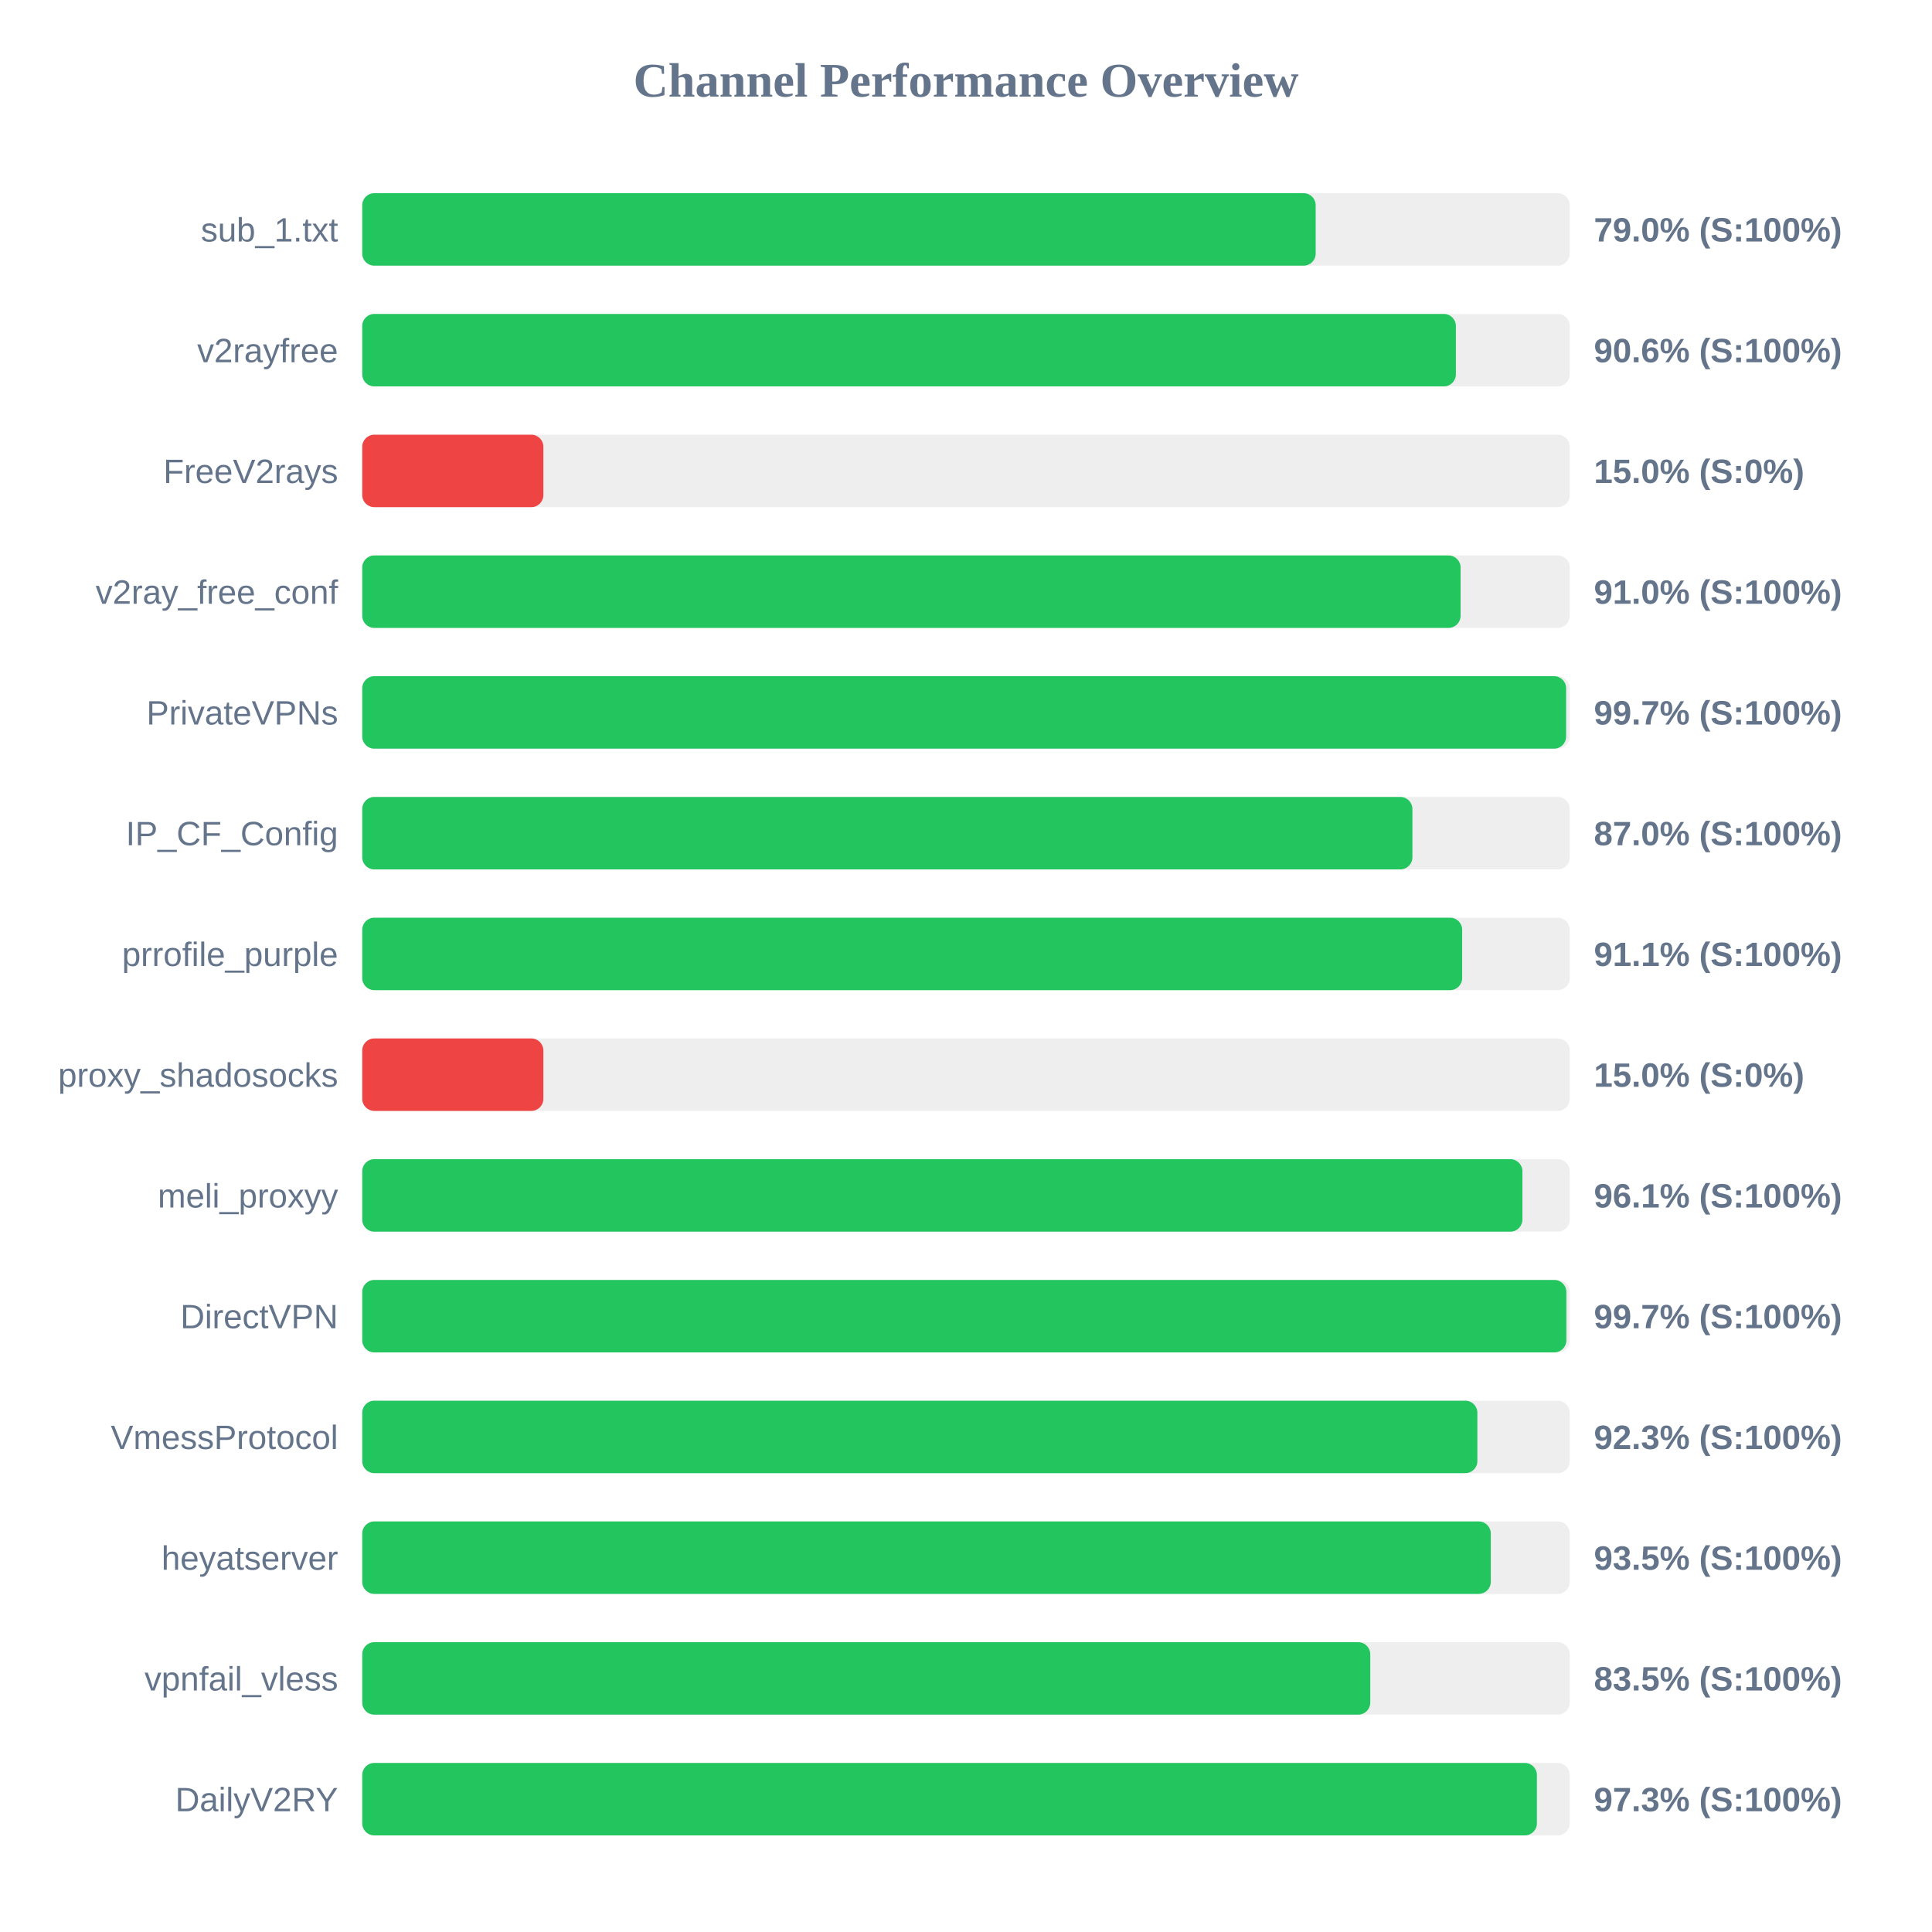
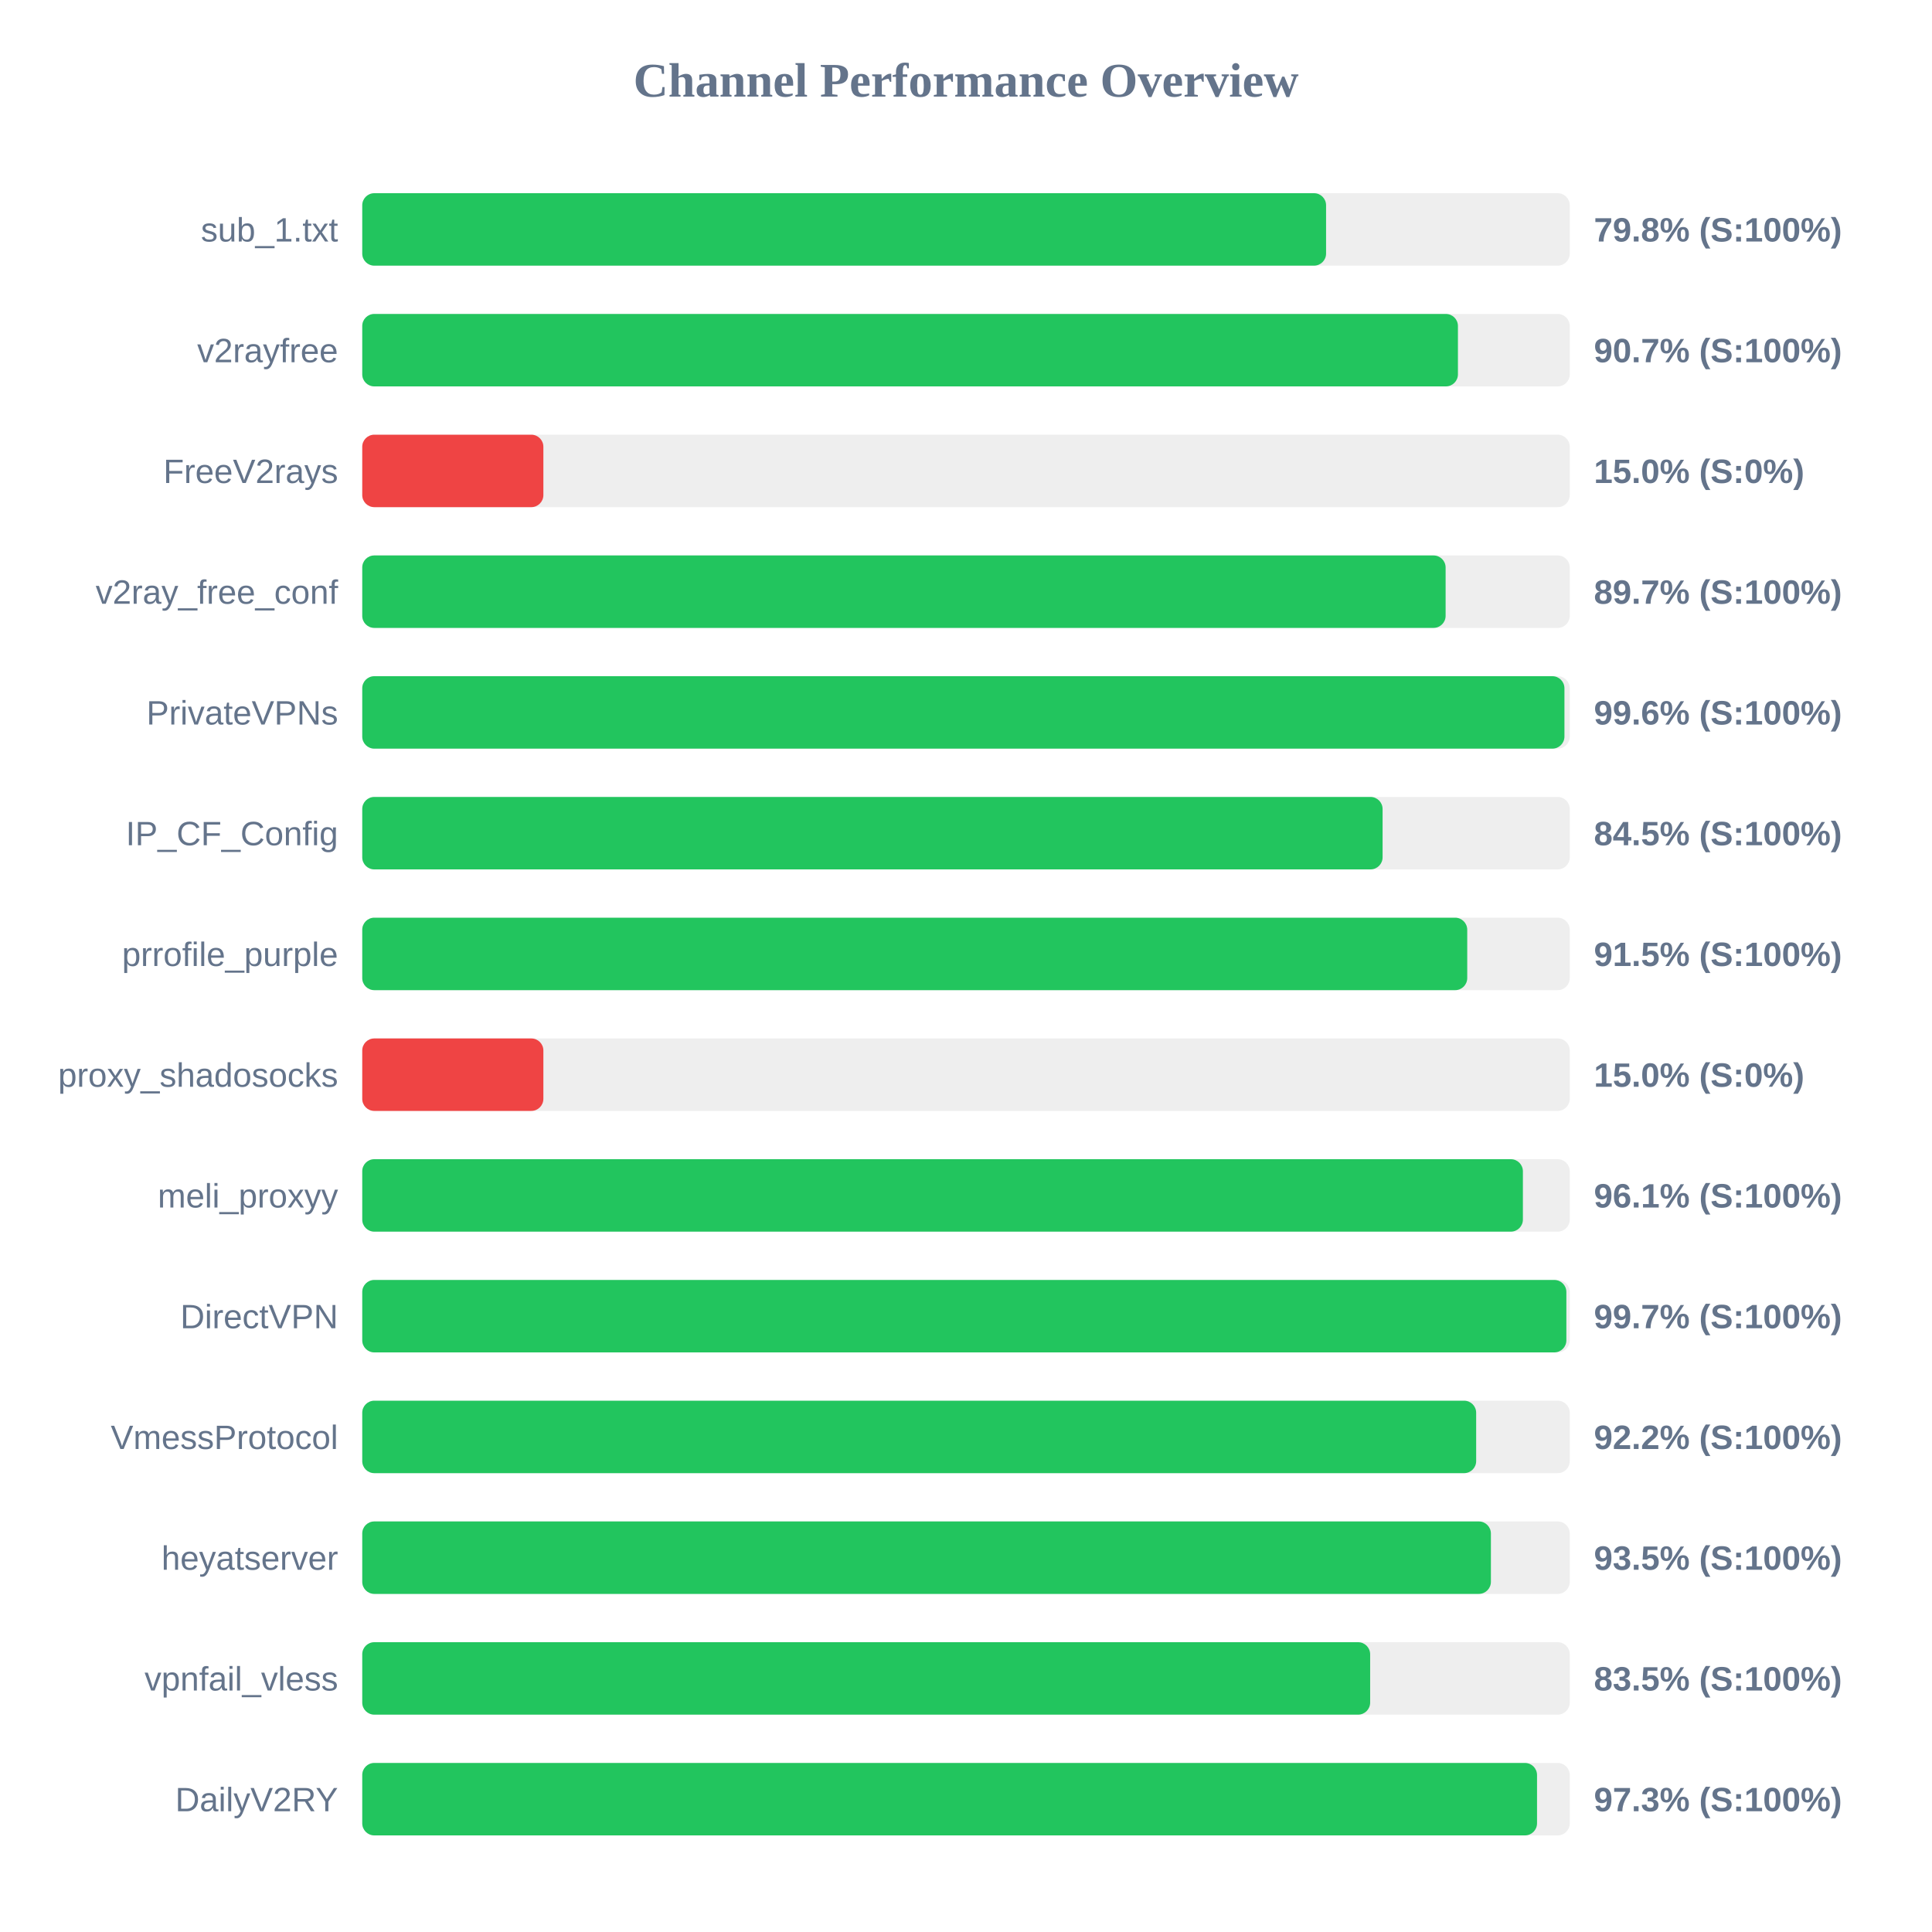
<svg xmlns="http://www.w3.org/2000/svg" width="800" height="800" version="1.1">
  <style>
        .row { font: 14px Arial; fill: #64748b; }
        .score { font: bold 14px Arial; fill: #64748b; }
    </style>
  <text x="400" y="40" text-anchor="middle" font-size="20px" font-weight="bold" fill="#64748b">Channel Performance Overview</text>
  <rect x="150" y="80" width="500" height="30" fill="#eee" rx="5" />
-   <rect x="150" y="80" width="394.8" height="30" fill="#22c55e" rx="5" />
+   <rect x="150" y="80" width="399.1" height="30" fill="#22c55e" rx="5" />
  <text x="140" y="100" text-anchor="end" class="row">sub_1.txt</text>
-   <text x="660" y="100" text-anchor="start" class="score">79.0% (S:100%)</text>
+   <text x="660" y="100" text-anchor="start" class="score">79.8% (S:100%)</text>
  <rect x="150" y="130" width="500" height="30" fill="#eee" rx="5" />
-   <rect x="150" y="130" width="452.85" height="30" fill="#22c55e" rx="5" />
+   <rect x="150" y="130" width="453.7" height="30" fill="#22c55e" rx="5" />
  <text x="140" y="150" text-anchor="end" class="row">v2rayfree</text>
-   <text x="660" y="150" text-anchor="start" class="score">90.6% (S:100%)</text>
+   <text x="660" y="150" text-anchor="start" class="score">90.7% (S:100%)</text>
  <rect x="150" y="180" width="500" height="30" fill="#eee" rx="5" />
  <rect x="150" y="180" width="75.0" height="30" fill="#ef4444" rx="5" />
  <text x="140" y="200" text-anchor="end" class="row">FreeV2rays</text>
  <text x="660" y="200" text-anchor="start" class="score">15.0% (S:0%)</text>
  <rect x="150" y="230" width="500" height="30" fill="#eee" rx="5" />
-   <rect x="150" y="230" width="454.8" height="30" fill="#22c55e" rx="5" />
+   <rect x="150" y="230" width="448.6" height="30" fill="#22c55e" rx="5" />
  <text x="140" y="250" text-anchor="end" class="row">v2ray_free_conf</text>
-   <text x="660" y="250" text-anchor="start" class="score">91.0% (S:100%)</text>
+   <text x="660" y="250" text-anchor="start" class="score">89.7% (S:100%)</text>
  <rect x="150" y="280" width="500" height="30" fill="#eee" rx="5" />
-   <rect x="150" y="280" width="498.5" height="30" fill="#22c55e" rx="5" />
+   <rect x="150" y="280" width="497.8" height="30" fill="#22c55e" rx="5" />
  <text x="140" y="300" text-anchor="end" class="row">PrivateVPNs</text>
-   <text x="660" y="300" text-anchor="start" class="score">99.7% (S:100%)</text>
+   <text x="660" y="300" text-anchor="start" class="score">99.6% (S:100%)</text>
  <rect x="150" y="330" width="500" height="30" fill="#eee" rx="5" />
-   <rect x="150" y="330" width="434.85" height="30" fill="#22c55e" rx="5" />
+   <rect x="150" y="330" width="422.5" height="30" fill="#22c55e" rx="5" />
  <text x="140" y="350" text-anchor="end" class="row">IP_CF_Config</text>
-   <text x="660" y="350" text-anchor="start" class="score">87.0% (S:100%)</text>
+   <text x="660" y="350" text-anchor="start" class="score">84.5% (S:100%)</text>
  <rect x="150" y="380" width="500" height="30" fill="#eee" rx="5" />
-   <rect x="150" y="380" width="455.45" height="30" fill="#22c55e" rx="5" />
+   <rect x="150" y="380" width="457.55" height="30" fill="#22c55e" rx="5" />
  <text x="140" y="400" text-anchor="end" class="row">prrofile_purple</text>
-   <text x="660" y="400" text-anchor="start" class="score">91.1% (S:100%)</text>
+   <text x="660" y="400" text-anchor="start" class="score">91.5% (S:100%)</text>
  <rect x="150" y="430" width="500" height="30" fill="#eee" rx="5" />
  <rect x="150" y="430" width="75.0" height="30" fill="#ef4444" rx="5" />
  <text x="140" y="450" text-anchor="end" class="row">proxy_shadosocks</text>
  <text x="660" y="450" text-anchor="start" class="score">15.0% (S:0%)</text>
  <rect x="150" y="480" width="500" height="30" fill="#eee" rx="5" />
-   <rect x="150" y="480" width="480.4" height="30" fill="#22c55e" rx="5" />
+   <rect x="150" y="480" width="480.6" height="30" fill="#22c55e" rx="5" />
  <text x="140" y="500" text-anchor="end" class="row">meli_proxyy</text>
  <text x="660" y="500" text-anchor="start" class="score">96.1% (S:100%)</text>
  <rect x="150" y="530" width="500" height="30" fill="#eee" rx="5" />
  <rect x="150" y="530" width="498.6" height="30" fill="#22c55e" rx="5" />
  <text x="140" y="550" text-anchor="end" class="row">DirectVPN</text>
  <text x="660" y="550" text-anchor="start" class="score">99.7% (S:100%)</text>
  <rect x="150" y="580" width="500" height="30" fill="#eee" rx="5" />
-   <rect x="150" y="580" width="461.75" height="30" fill="#22c55e" rx="5" />
+   <rect x="150" y="580" width="461.25" height="30" fill="#22c55e" rx="5" />
  <text x="140" y="600" text-anchor="end" class="row">VmessProtocol</text>
-   <text x="660" y="600" text-anchor="start" class="score">92.3% (S:100%)</text>
+   <text x="660" y="600" text-anchor="start" class="score">92.2% (S:100%)</text>
  <rect x="150" y="630" width="500" height="30" fill="#eee" rx="5" />
-   <rect x="150" y="630" width="467.3" height="30" fill="#22c55e" rx="5" />
+   <rect x="150" y="630" width="467.35" height="30" fill="#22c55e" rx="5" />
  <text x="140" y="650" text-anchor="end" class="row">heyatserver</text>
  <text x="660" y="650" text-anchor="start" class="score">93.5% (S:100%)</text>
  <rect x="150" y="680" width="500" height="30" fill="#eee" rx="5" />
-   <rect x="150" y="680" width="417.4" height="30" fill="#22c55e" rx="5" />
+   <rect x="150" y="680" width="417.35" height="30" fill="#22c55e" rx="5" />
  <text x="140" y="700" text-anchor="end" class="row">vpnfail_vless</text>
  <text x="660" y="700" text-anchor="start" class="score">83.5% (S:100%)</text>
  <rect x="150" y="730" width="500" height="30" fill="#eee" rx="5" />
-   <rect x="150" y="730" width="486.4" height="30" fill="#22c55e" rx="5" />
+   <rect x="150" y="730" width="486.45" height="30" fill="#22c55e" rx="5" />
  <text x="140" y="750" text-anchor="end" class="row">DailyV2RY</text>
  <text x="660" y="750" text-anchor="start" class="score">97.3% (S:100%)</text>
</svg>
